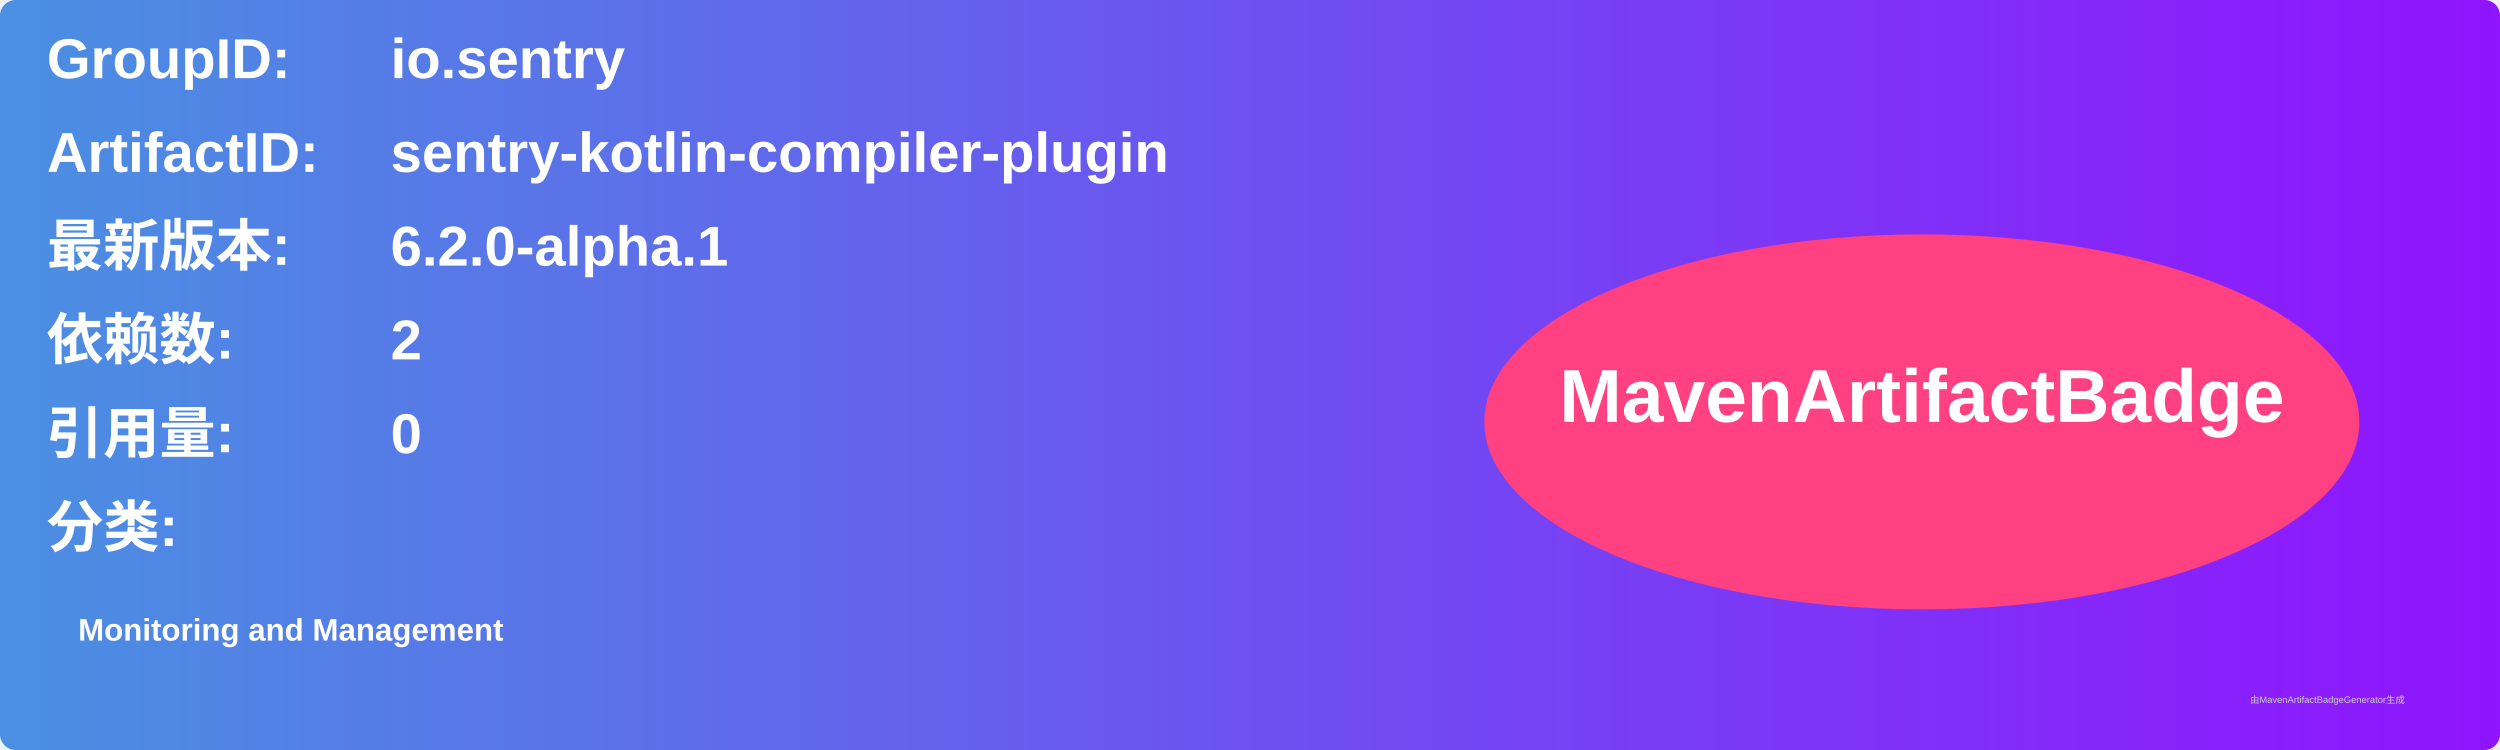
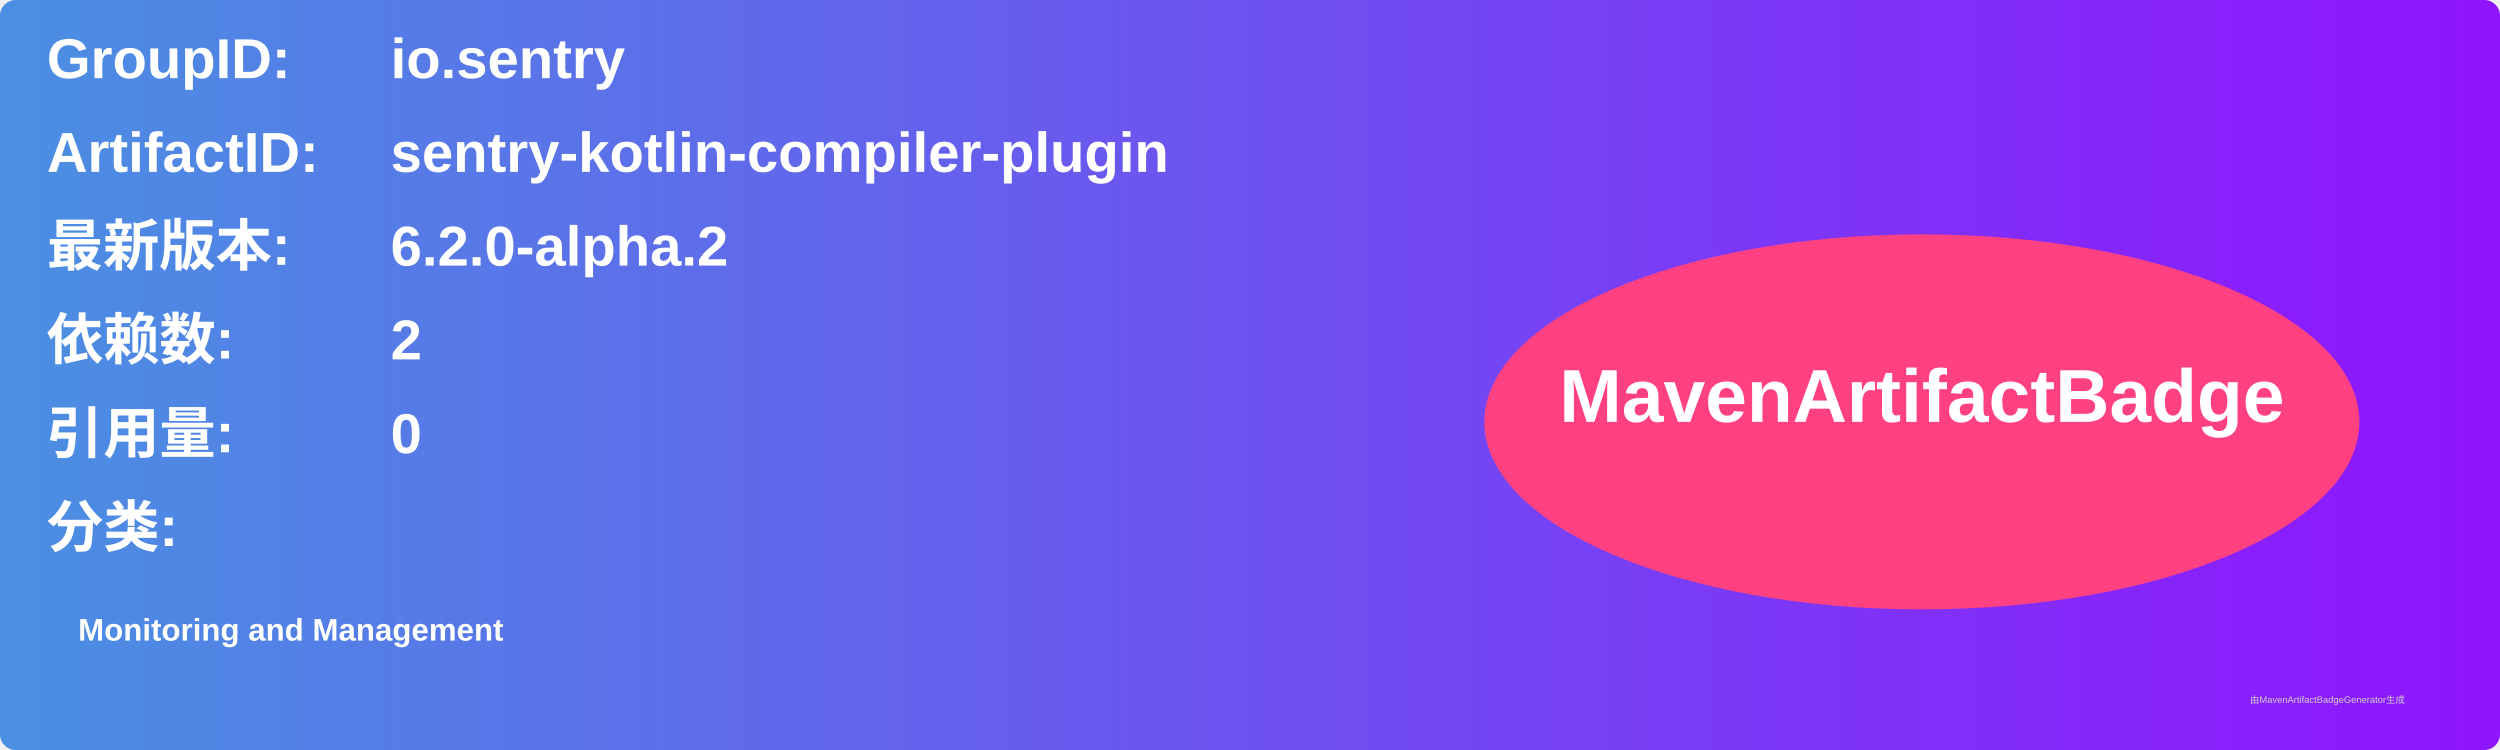
<svg xmlns="http://www.w3.org/2000/svg" width="800" height="240" viewBox="0 0 800 240">
  <linearGradient id="grad" x1="0%" y1="0%" x2="100%" y2="0%">
    <stop offset="0%" stop-color="#4a90e2" />
    <stop offset="100%" stop-color="#9013fe" />
  </linearGradient>
  <rect width="100%" height="100%" rx="5" ry="5" fill="url(#grad)" />
  <g transform="translate(15, 15)">
    <text x="0" y="10" font-family="Arial" font-size="18" fill="white" font-weight="bold" width="260">GroupID:</text>
    <text x="110" y="10" font-family="Arial" font-size="18" fill="white" font-weight="bold" width="460">io.sentry</text>
    <text x="0" y="40" font-family="Arial" font-size="18" fill="white" font-weight="bold" width="260">ArtifactID:</text>
    <text x="110" y="40" font-family="Arial" font-size="18" fill="white" font-weight="bold" width="460">sentry-kotlin-compiler-plugin</text>
    <text x="0" y="70" font-family="Arial" font-size="18" fill="white" font-weight="bold">最新版本:</text>
    <text x="110" y="70" font-family="Arial" font-size="18" fill="white" font-weight="bold">
-       <tspan font-weight="bold">6.2.0-alpha.1</tspan>
+       <tspan font-weight="bold">6.2.0-alpha.2</tspan>
    </text>
    <text x="0" y="100" font-family="Arial" font-size="18" fill="white" font-weight="bold">依赖数: </text>
    <text x="110" y="100" font-family="Arial" font-size="18" fill="white">
      <tspan font-weight="bold">2</tspan>
    </text>
    <text x="0" y="130" font-family="Arial" font-size="18" fill="white" font-weight="bold">引用量: </text>
    <text x="110" y="130" font-family="Arial" font-size="18" fill="white">
      <tspan font-weight="bold">0</tspan>
    </text>
    <text x="0" y="160" font-family="Arial" font-size="18" fill="white" font-weight="bold">分类:</text>
    <text x="10" y="190" font-family="Arial" font-size="10" fill="white">
      <tspan font-weight="bold">Monitoring and Management</tspan>
    </text>
    <ellipse cx="600" cy="120" rx="140" ry="60" fill="#ff4081" />
    <text x="600" y="120" text-anchor="middle" font-family="Arial" font-size="24" fill="white" font-weight="bold">MavenArtifactBadge</text>
  </g>
  <text x="720" y="225" font-family="Arial" font-size="3" fill="#d0d0d0">由MavenArtifactBadgeGenerator生成</text>
</svg>
